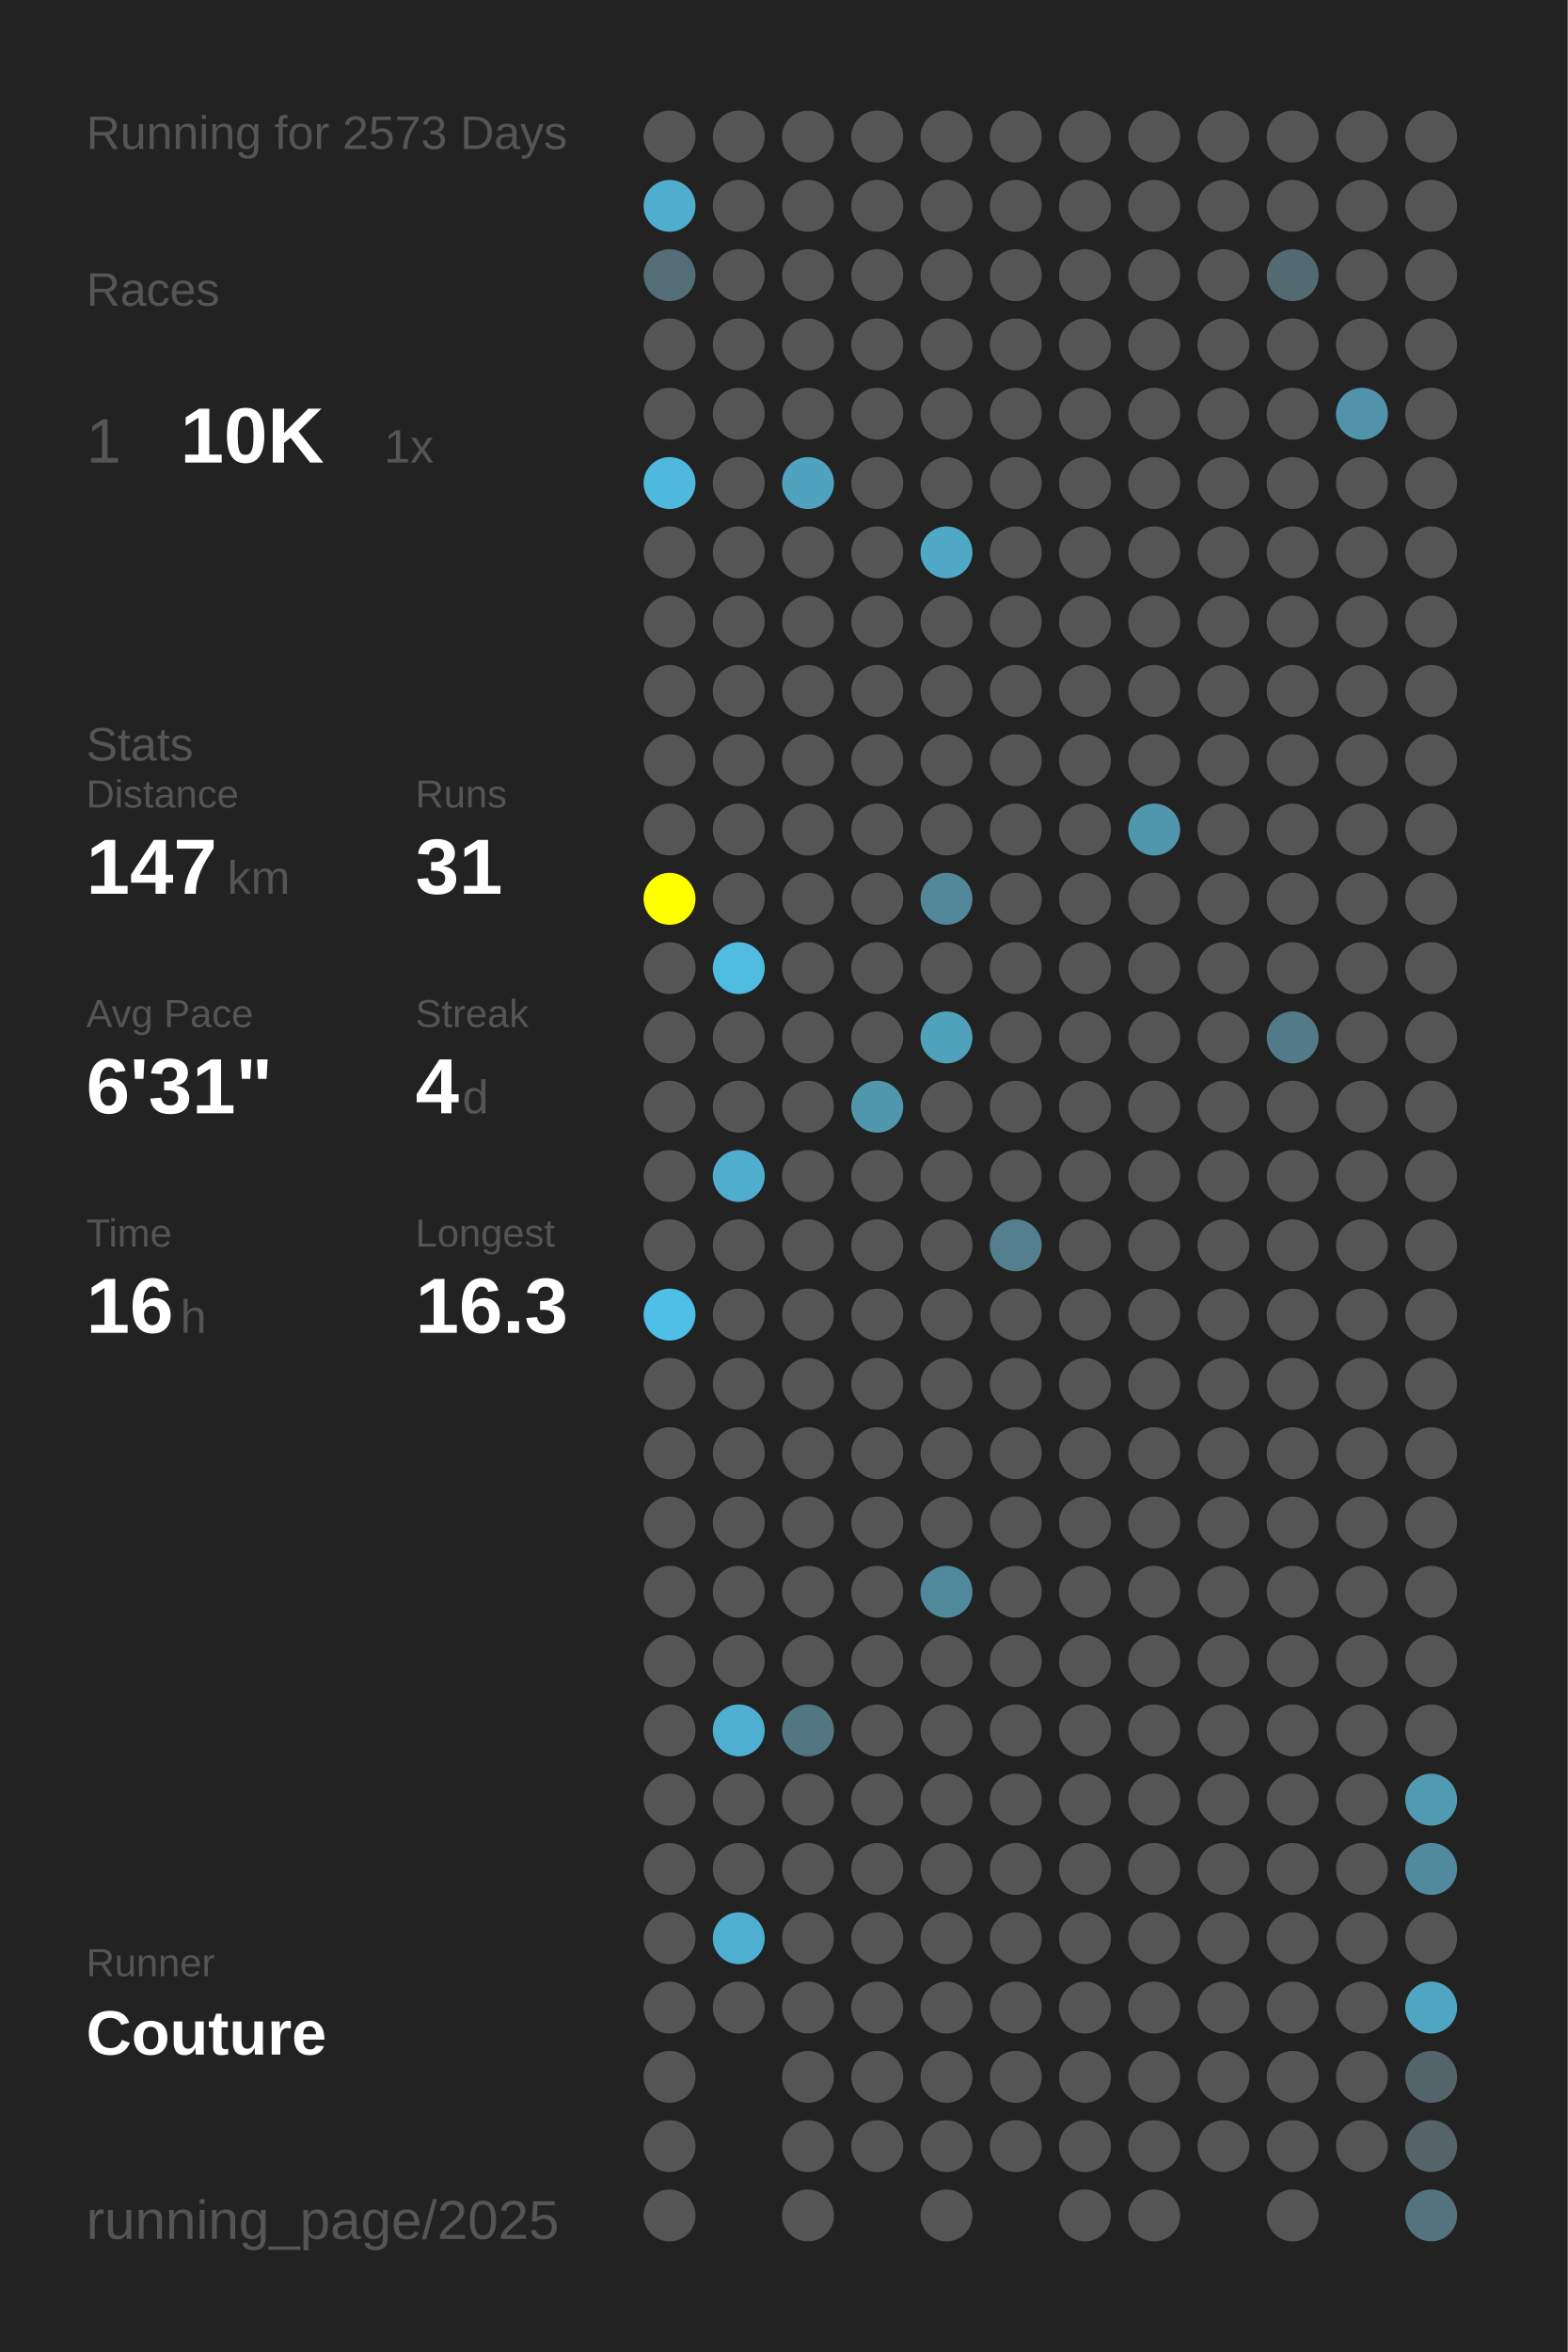
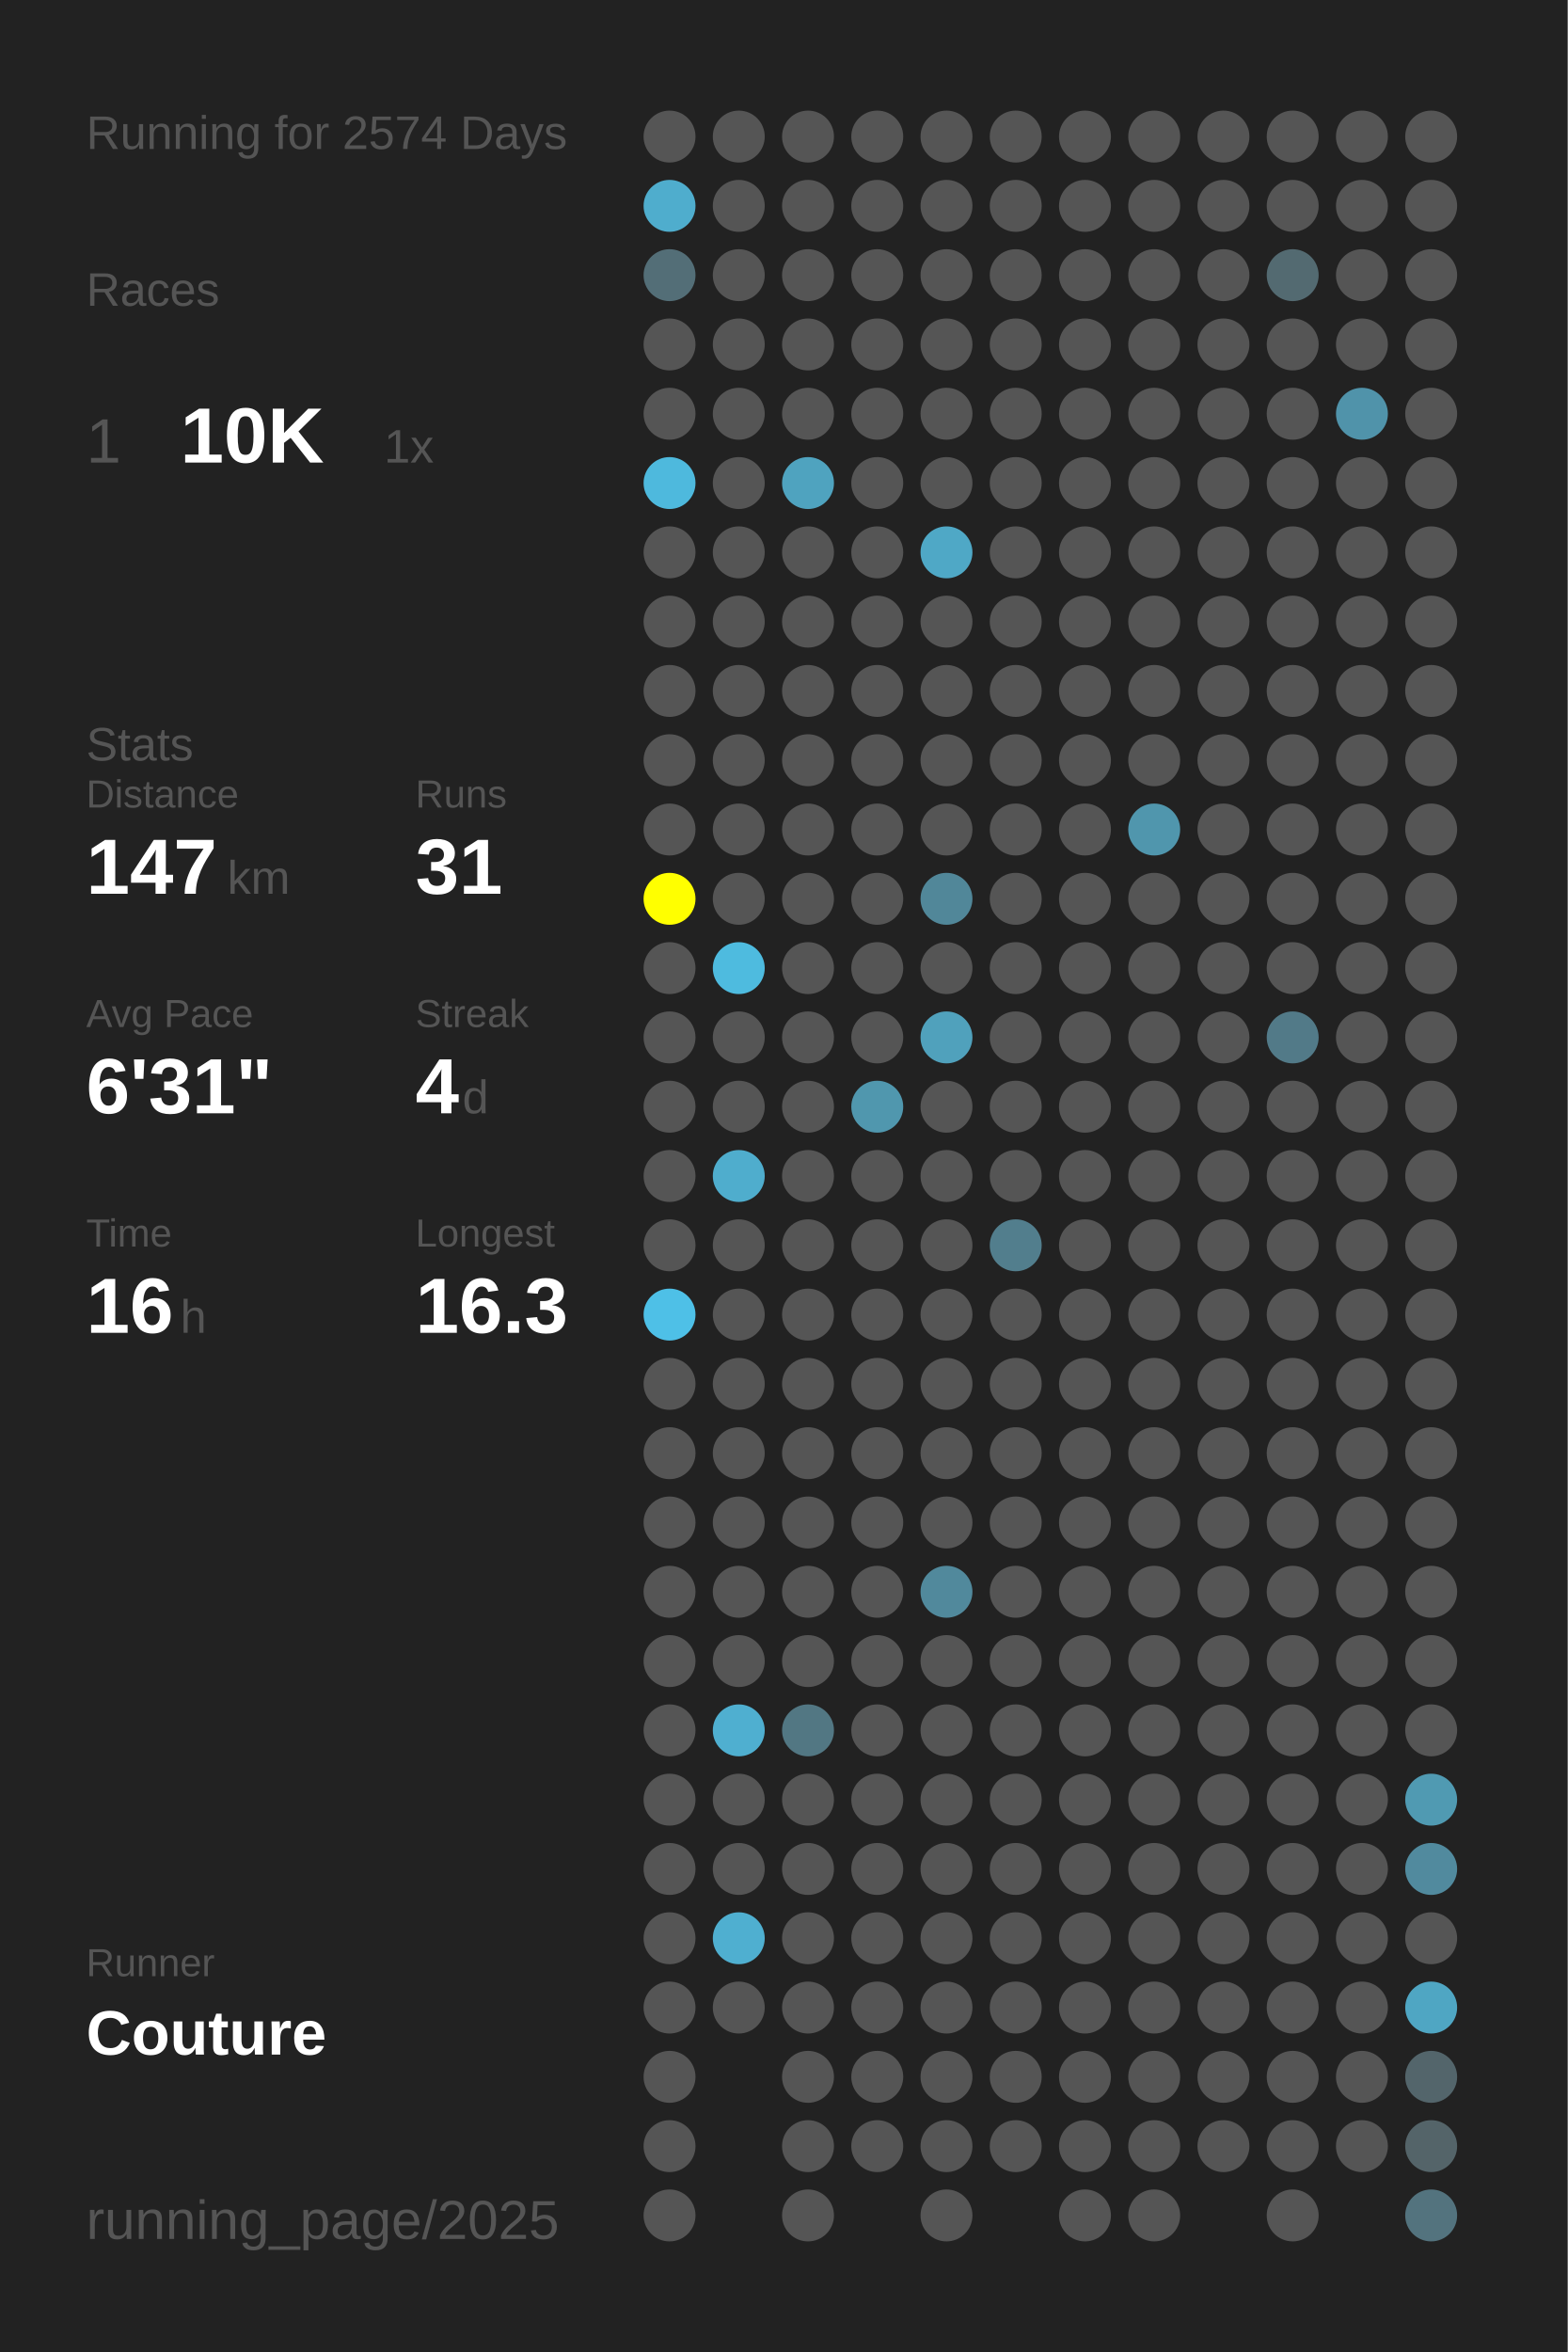
<svg xmlns="http://www.w3.org/2000/svg" baseProfile="full" height="300mm" version="1.1" viewBox="0,0,200,300" width="200mm">
  <defs />
  <rect fill="#222222" height="300" width="200" x="0" y="0" />
-   <text fill="#555555" style="font-size:6px; font-family:Arial;" x="11" y="19">Running for 2573 Days</text>
+   <text fill="#555555" style="font-size:6px; font-family:Arial;" x="11" y="19">Running for 2574 Days</text>
  <text fill="#555555" style="font-size:6px; font-family:Arial;" x="11" y="39">Races</text>
  <text fill="#555555" style="font-size:8px; font-family:Arial;" x="11" y="59">1</text>
  <text fill="#FFFFFF" style="font-size:10px; font-family:Arial; font-weight:bold;" x="23" y="59">10K</text>
  <text fill="#555555" style="font-size:6px; font-family:Arial;" x="49" y="59">1x</text>
  <text fill="#555555" style="font-size:6px; font-family:Arial;" x="11" y="97">Stats</text>
  <text fill="#555555" style="font-size:5px; font-family:Arial;" x="11" y="103">Distance</text>
  <text fill="#FFFFFF" style="font-size:10px; font-family:Arial; font-weight:bold;" x="11" y="114">147</text>
  <text fill="#555555" style="font-size:6px; font-family:Arial;" x="29" y="114">km</text>
  <text fill="#555555" style="font-size:5px; font-family:Arial;" x="53" y="103">Runs</text>
  <text fill="#FFFFFF" style="font-size:10px; font-family:Arial; font-weight:bold;" x="53" y="114">31</text>
  <text fill="#555555" style="font-size:5px; font-family:Arial;" x="11" y="131">Avg Pace</text>
  <text fill="#FFFFFF" style="font-size:10px; font-family:Arial; font-weight:bold;" x="11" y="142">6'31"</text>
  <text fill="#555555" style="font-size:5px; font-family:Arial;" x="53" y="131">Streak</text>
  <text fill="#FFFFFF" style="font-size:10px; font-family:Arial; font-weight:bold;" x="53" y="142">4</text>
  <text fill="#555555" style="font-size:6px; font-family:Arial;" x="59" y="142">d</text>
  <text fill="#555555" style="font-size:5px; font-family:Arial;" x="11" y="159">Time</text>
  <text fill="#FFFFFF" style="font-size:10px; font-family:Arial; font-weight:bold;" x="11" y="170">16</text>
  <text fill="#555555" style="font-size:6px; font-family:Arial;" x="23" y="170">h</text>
  <text fill="#555555" style="font-size:5px; font-family:Arial;" x="53" y="159">Longest</text>
  <text fill="#FFFFFF" style="font-size:10px; font-family:Arial; font-weight:bold;" x="53" y="170">16.3</text>
  <text fill="#555555" style="font-size:5px; font-family:Arial;" x="11" y="252.065">Runner</text>
  <text fill="#FFFFFF" style="font-size:8px; font-family:Arial; font-weight:bold;" x="11" y="262.065">Couture</text>
  <text fill="#555555" style="font-size:7px; font-family:Arial;" x="11" y="285.581">running_page/2025</text>
  <circle cx="85.417" cy="17.419" fill="#555555" r="3.312" />
  <circle cx="85.417" cy="26.258" fill="#4fadcd" r="3.312" />
  <circle cx="85.417" cy="35.097" fill="#536e77" r="3.312" />
  <circle cx="85.417" cy="43.935" fill="#555555" r="3.312" />
  <circle cx="85.417" cy="52.774" fill="#555555" r="3.312" />
  <circle cx="85.417" cy="61.613" fill="#4eb9dd" r="3.312" />
  <circle cx="85.417" cy="70.452" fill="#555555" r="3.312" />
  <circle cx="85.417" cy="79.29" fill="#555555" r="3.312" />
  <circle cx="85.417" cy="88.129" fill="#555555" r="3.312" />
  <circle cx="85.417" cy="96.968" fill="#555555" r="3.312" />
  <circle cx="85.417" cy="105.806" fill="#555555" r="3.312" />
  <circle cx="85.417" cy="114.645" fill="#FFFF00" r="3.312" />
  <circle cx="85.417" cy="123.484" fill="#555555" r="3.312" />
  <circle cx="85.417" cy="132.323" fill="#555555" r="3.312" />
  <circle cx="85.417" cy="141.161" fill="#555555" r="3.312" />
  <circle cx="85.417" cy="150" fill="#555555" r="3.312" />
  <circle cx="85.417" cy="158.839" fill="#555555" r="3.312" />
  <circle cx="85.417" cy="167.677" fill="#4ec0e7" r="3.312" />
  <circle cx="85.417" cy="176.516" fill="#555555" r="3.312" />
  <circle cx="85.417" cy="185.355" fill="#555555" r="3.312" />
  <circle cx="85.417" cy="194.194" fill="#555555" r="3.312" />
  <circle cx="85.417" cy="203.032" fill="#555555" r="3.312" />
  <circle cx="85.417" cy="211.871" fill="#555555" r="3.312" />
  <circle cx="85.417" cy="220.71" fill="#555555" r="3.312" />
  <circle cx="85.417" cy="229.548" fill="#555555" r="3.312" />
  <circle cx="85.417" cy="238.387" fill="#555555" r="3.312" />
  <circle cx="85.417" cy="247.226" fill="#555555" r="3.312" />
  <circle cx="85.417" cy="256.065" fill="#555555" r="3.312" />
  <circle cx="85.417" cy="264.903" fill="#555555" r="3.312" />
  <circle cx="85.417" cy="273.742" fill="#555555" r="3.312" />
  <circle cx="85.417" cy="282.581" fill="#555555" r="3.312" />
  <circle cx="94.25" cy="17.419" fill="#555555" r="3.312" />
  <circle cx="94.25" cy="26.258" fill="#555555" r="3.312" />
  <circle cx="94.25" cy="35.097" fill="#555555" r="3.312" />
  <circle cx="94.25" cy="43.935" fill="#555555" r="3.312" />
  <circle cx="94.25" cy="52.774" fill="#555555" r="3.312" />
  <circle cx="94.25" cy="61.613" fill="#555555" r="3.312" />
  <circle cx="94.25" cy="70.452" fill="#555555" r="3.312" />
  <circle cx="94.25" cy="79.29" fill="#555555" r="3.312" />
  <circle cx="94.25" cy="88.129" fill="#555555" r="3.312" />
  <circle cx="94.25" cy="96.968" fill="#555555" r="3.312" />
  <circle cx="94.25" cy="105.806" fill="#555555" r="3.312" />
  <circle cx="94.25" cy="114.645" fill="#555555" r="3.312" />
  <circle cx="94.25" cy="123.484" fill="#4ebbdf" r="3.312" />
  <circle cx="94.25" cy="132.323" fill="#555555" r="3.312" />
  <circle cx="94.25" cy="141.161" fill="#555555" r="3.312" />
  <circle cx="94.25" cy="150" fill="#4fadcd" r="3.312" />
  <circle cx="94.25" cy="158.839" fill="#555555" r="3.312" />
  <circle cx="94.25" cy="167.677" fill="#555555" r="3.312" />
  <circle cx="94.25" cy="176.516" fill="#555555" r="3.312" />
  <circle cx="94.25" cy="185.355" fill="#555555" r="3.312" />
  <circle cx="94.25" cy="194.194" fill="#555555" r="3.312" />
  <circle cx="94.25" cy="203.032" fill="#555555" r="3.312" />
  <circle cx="94.25" cy="211.871" fill="#555555" r="3.312" />
  <circle cx="94.25" cy="220.71" fill="#4fafd0" r="3.312" />
  <circle cx="94.25" cy="229.548" fill="#555555" r="3.312" />
  <circle cx="94.25" cy="238.387" fill="#555555" r="3.312" />
  <circle cx="94.25" cy="247.226" fill="#4fafd0" r="3.312" />
  <circle cx="94.25" cy="256.065" fill="#555555" r="3.312" />
  <circle cx="103.083" cy="17.419" fill="#555555" r="3.312" />
  <circle cx="103.083" cy="26.258" fill="#555555" r="3.312" />
  <circle cx="103.083" cy="35.097" fill="#555555" r="3.312" />
  <circle cx="103.083" cy="43.935" fill="#555555" r="3.312" />
  <circle cx="103.083" cy="52.774" fill="#555555" r="3.312" />
  <circle cx="103.083" cy="61.613" fill="#4fa3bf" r="3.312" />
  <circle cx="103.083" cy="70.452" fill="#555555" r="3.312" />
  <circle cx="103.083" cy="79.29" fill="#555555" r="3.312" />
  <circle cx="103.083" cy="88.129" fill="#555555" r="3.312" />
  <circle cx="103.083" cy="96.968" fill="#555555" r="3.312" />
  <circle cx="103.083" cy="105.806" fill="#555555" r="3.312" />
  <circle cx="103.083" cy="114.645" fill="#555555" r="3.312" />
  <circle cx="103.083" cy="123.484" fill="#555555" r="3.312" />
  <circle cx="103.083" cy="132.323" fill="#555555" r="3.312" />
  <circle cx="103.083" cy="141.161" fill="#555555" r="3.312" />
  <circle cx="103.083" cy="150" fill="#555555" r="3.312" />
  <circle cx="103.083" cy="158.839" fill="#555555" r="3.312" />
  <circle cx="103.083" cy="167.677" fill="#555555" r="3.312" />
  <circle cx="103.083" cy="176.516" fill="#555555" r="3.312" />
  <circle cx="103.083" cy="185.355" fill="#555555" r="3.312" />
  <circle cx="103.083" cy="194.194" fill="#555555" r="3.312" />
  <circle cx="103.083" cy="203.032" fill="#555555" r="3.312" />
  <circle cx="103.083" cy="211.871" fill="#555555" r="3.312" />
  <circle cx="103.083" cy="220.71" fill="#527783" r="3.312" />
  <circle cx="103.083" cy="229.548" fill="#555555" r="3.312" />
  <circle cx="103.083" cy="238.387" fill="#555555" r="3.312" />
  <circle cx="103.083" cy="247.226" fill="#555555" r="3.312" />
  <circle cx="103.083" cy="256.065" fill="#555555" r="3.312" />
  <circle cx="103.083" cy="264.903" fill="#555555" r="3.312" />
  <circle cx="103.083" cy="273.742" fill="#555555" r="3.312" />
  <circle cx="103.083" cy="282.581" fill="#555555" r="3.312" />
  <circle cx="111.917" cy="17.419" fill="#555555" r="3.312" />
  <circle cx="111.917" cy="26.258" fill="#555555" r="3.312" />
  <circle cx="111.917" cy="35.097" fill="#555555" r="3.312" />
  <circle cx="111.917" cy="43.935" fill="#555555" r="3.312" />
  <circle cx="111.917" cy="52.774" fill="#555555" r="3.312" />
  <circle cx="111.917" cy="61.613" fill="#555555" r="3.312" />
  <circle cx="111.917" cy="70.452" fill="#555555" r="3.312" />
  <circle cx="111.917" cy="79.29" fill="#555555" r="3.312" />
  <circle cx="111.917" cy="88.129" fill="#555555" r="3.312" />
  <circle cx="111.917" cy="96.968" fill="#555555" r="3.312" />
  <circle cx="111.917" cy="105.806" fill="#555555" r="3.312" />
  <circle cx="111.917" cy="114.645" fill="#555555" r="3.312" />
  <circle cx="111.917" cy="123.484" fill="#555555" r="3.312" />
  <circle cx="111.917" cy="132.323" fill="#555555" r="3.312" />
  <circle cx="111.917" cy="141.161" fill="#5097ae" r="3.312" />
  <circle cx="111.917" cy="150" fill="#555555" r="3.312" />
  <circle cx="111.917" cy="158.839" fill="#555555" r="3.312" />
  <circle cx="111.917" cy="167.677" fill="#555555" r="3.312" />
  <circle cx="111.917" cy="176.516" fill="#555555" r="3.312" />
  <circle cx="111.917" cy="185.355" fill="#555555" r="3.312" />
  <circle cx="111.917" cy="194.194" fill="#555555" r="3.312" />
  <circle cx="111.917" cy="203.032" fill="#555555" r="3.312" />
  <circle cx="111.917" cy="211.871" fill="#555555" r="3.312" />
  <circle cx="111.917" cy="220.71" fill="#555555" r="3.312" />
  <circle cx="111.917" cy="229.548" fill="#555555" r="3.312" />
  <circle cx="111.917" cy="238.387" fill="#555555" r="3.312" />
  <circle cx="111.917" cy="247.226" fill="#555555" r="3.312" />
  <circle cx="111.917" cy="256.065" fill="#555555" r="3.312" />
  <circle cx="111.917" cy="264.903" fill="#555555" r="3.312" />
  <circle cx="111.917" cy="273.742" fill="#555555" r="3.312" />
  <circle cx="120.75" cy="17.419" fill="#555555" r="3.312" />
  <circle cx="120.75" cy="26.258" fill="#555555" r="3.312" />
  <circle cx="120.75" cy="35.097" fill="#555555" r="3.312" />
  <circle cx="120.75" cy="43.935" fill="#555555" r="3.312" />
  <circle cx="120.75" cy="52.774" fill="#555555" r="3.312" />
  <circle cx="120.75" cy="61.613" fill="#555555" r="3.312" />
  <circle cx="120.75" cy="70.452" fill="#4fa8c6" r="3.312" />
  <circle cx="120.75" cy="79.29" fill="#555555" r="3.312" />
  <circle cx="120.75" cy="88.129" fill="#555555" r="3.312" />
  <circle cx="120.75" cy="96.968" fill="#555555" r="3.312" />
  <circle cx="120.75" cy="105.806" fill="#555555" r="3.312" />
  <circle cx="120.75" cy="114.645" fill="#518799" r="3.312" />
  <circle cx="120.75" cy="123.484" fill="#555555" r="3.312" />
  <circle cx="120.75" cy="132.323" fill="#50a1bc" r="3.312" />
  <circle cx="120.75" cy="141.161" fill="#555555" r="3.312" />
  <circle cx="120.75" cy="150" fill="#555555" r="3.312" />
  <circle cx="120.75" cy="158.839" fill="#555555" r="3.312" />
  <circle cx="120.75" cy="167.677" fill="#555555" r="3.312" />
  <circle cx="120.75" cy="176.516" fill="#555555" r="3.312" />
  <circle cx="120.75" cy="185.355" fill="#555555" r="3.312" />
  <circle cx="120.75" cy="194.194" fill="#555555" r="3.312" />
  <circle cx="120.75" cy="203.032" fill="#51899c" r="3.312" />
  <circle cx="120.75" cy="211.871" fill="#555555" r="3.312" />
  <circle cx="120.75" cy="220.71" fill="#555555" r="3.312" />
  <circle cx="120.75" cy="229.548" fill="#555555" r="3.312" />
  <circle cx="120.75" cy="238.387" fill="#555555" r="3.312" />
  <circle cx="120.75" cy="247.226" fill="#555555" r="3.312" />
  <circle cx="120.75" cy="256.065" fill="#555555" r="3.312" />
  <circle cx="120.75" cy="264.903" fill="#555555" r="3.312" />
  <circle cx="120.75" cy="273.742" fill="#555555" r="3.312" />
  <circle cx="120.75" cy="282.581" fill="#555555" r="3.312" />
  <circle cx="129.583" cy="17.419" fill="#555555" r="3.312" />
  <circle cx="129.583" cy="26.258" fill="#555555" r="3.312" />
  <circle cx="129.583" cy="35.097" fill="#555555" r="3.312" />
  <circle cx="129.583" cy="43.935" fill="#555555" r="3.312" />
  <circle cx="129.583" cy="52.774" fill="#555555" r="3.312" />
  <circle cx="129.583" cy="61.613" fill="#555555" r="3.312" />
  <circle cx="129.583" cy="70.452" fill="#555555" r="3.312" />
  <circle cx="129.583" cy="79.29" fill="#555555" r="3.312" />
  <circle cx="129.583" cy="88.129" fill="#555555" r="3.312" />
  <circle cx="129.583" cy="96.968" fill="#555555" r="3.312" />
  <circle cx="129.583" cy="105.806" fill="#555555" r="3.312" />
  <circle cx="129.583" cy="114.645" fill="#555555" r="3.312" />
  <circle cx="129.583" cy="123.484" fill="#555555" r="3.312" />
  <circle cx="129.583" cy="132.323" fill="#555555" r="3.312" />
  <circle cx="129.583" cy="141.161" fill="#555555" r="3.312" />
  <circle cx="129.583" cy="150" fill="#555555" r="3.312" />
  <circle cx="129.583" cy="158.839" fill="#527e8d" r="3.312" />
  <circle cx="129.583" cy="167.677" fill="#555555" r="3.312" />
  <circle cx="129.583" cy="176.516" fill="#555555" r="3.312" />
  <circle cx="129.583" cy="185.355" fill="#555555" r="3.312" />
  <circle cx="129.583" cy="194.194" fill="#555555" r="3.312" />
  <circle cx="129.583" cy="203.032" fill="#555555" r="3.312" />
  <circle cx="129.583" cy="211.871" fill="#555555" r="3.312" />
  <circle cx="129.583" cy="220.71" fill="#555555" r="3.312" />
  <circle cx="129.583" cy="229.548" fill="#555555" r="3.312" />
  <circle cx="129.583" cy="238.387" fill="#555555" r="3.312" />
  <circle cx="129.583" cy="247.226" fill="#555555" r="3.312" />
  <circle cx="129.583" cy="256.065" fill="#555555" r="3.312" />
  <circle cx="129.583" cy="264.903" fill="#555555" r="3.312" />
  <circle cx="129.583" cy="273.742" fill="#555555" r="3.312" />
  <circle cx="138.417" cy="17.419" fill="#555555" r="3.312" />
  <circle cx="138.417" cy="26.258" fill="#555555" r="3.312" />
  <circle cx="138.417" cy="35.097" fill="#555555" r="3.312" />
  <circle cx="138.417" cy="43.935" fill="#555555" r="3.312" />
  <circle cx="138.417" cy="52.774" fill="#555555" r="3.312" />
  <circle cx="138.417" cy="61.613" fill="#555555" r="3.312" />
  <circle cx="138.417" cy="70.452" fill="#555555" r="3.312" />
  <circle cx="138.417" cy="79.29" fill="#555555" r="3.312" />
  <circle cx="138.417" cy="88.129" fill="#555555" r="3.312" />
  <circle cx="138.417" cy="96.968" fill="#555555" r="3.312" />
  <circle cx="138.417" cy="105.806" fill="#555555" r="3.312" />
  <circle cx="138.417" cy="114.645" fill="#555555" r="3.312" />
  <circle cx="138.417" cy="123.484" fill="#555555" r="3.312" />
  <circle cx="138.417" cy="132.323" fill="#555555" r="3.312" />
  <circle cx="138.417" cy="141.161" fill="#555555" r="3.312" />
  <circle cx="138.417" cy="150" fill="#555555" r="3.312" />
  <circle cx="138.417" cy="158.839" fill="#555555" r="3.312" />
  <circle cx="138.417" cy="167.677" fill="#555555" r="3.312" />
  <circle cx="138.417" cy="176.516" fill="#555555" r="3.312" />
  <circle cx="138.417" cy="185.355" fill="#555555" r="3.312" />
  <circle cx="138.417" cy="194.194" fill="#555555" r="3.312" />
  <circle cx="138.417" cy="203.032" fill="#555555" r="3.312" />
  <circle cx="138.417" cy="211.871" fill="#555555" r="3.312" />
  <circle cx="138.417" cy="220.71" fill="#555555" r="3.312" />
  <circle cx="138.417" cy="229.548" fill="#555555" r="3.312" />
  <circle cx="138.417" cy="238.387" fill="#555555" r="3.312" />
  <circle cx="138.417" cy="247.226" fill="#555555" r="3.312" />
  <circle cx="138.417" cy="256.065" fill="#555555" r="3.312" />
  <circle cx="138.417" cy="264.903" fill="#555555" r="3.312" />
  <circle cx="138.417" cy="273.742" fill="#555555" r="3.312" />
  <circle cx="138.417" cy="282.581" fill="#555555" r="3.312" />
  <circle cx="147.25" cy="17.419" fill="#555555" r="3.312" />
  <circle cx="147.25" cy="26.258" fill="#555555" r="3.312" />
  <circle cx="147.25" cy="35.097" fill="#555555" r="3.312" />
  <circle cx="147.25" cy="43.935" fill="#555555" r="3.312" />
  <circle cx="147.25" cy="52.774" fill="#555555" r="3.312" />
  <circle cx="147.25" cy="61.613" fill="#555555" r="3.312" />
  <circle cx="147.25" cy="70.452" fill="#555555" r="3.312" />
  <circle cx="147.25" cy="79.29" fill="#555555" r="3.312" />
  <circle cx="147.25" cy="88.129" fill="#555555" r="3.312" />
  <circle cx="147.25" cy="96.968" fill="#555555" r="3.312" />
  <circle cx="147.25" cy="105.806" fill="#5096ad" r="3.312" />
  <circle cx="147.25" cy="114.645" fill="#555555" r="3.312" />
  <circle cx="147.25" cy="123.484" fill="#555555" r="3.312" />
  <circle cx="147.25" cy="132.323" fill="#555555" r="3.312" />
  <circle cx="147.25" cy="141.161" fill="#555555" r="3.312" />
  <circle cx="147.25" cy="150" fill="#555555" r="3.312" />
  <circle cx="147.25" cy="158.839" fill="#555555" r="3.312" />
  <circle cx="147.25" cy="167.677" fill="#555555" r="3.312" />
  <circle cx="147.25" cy="176.516" fill="#555555" r="3.312" />
  <circle cx="147.25" cy="185.355" fill="#555555" r="3.312" />
  <circle cx="147.25" cy="194.194" fill="#555555" r="3.312" />
  <circle cx="147.25" cy="203.032" fill="#555555" r="3.312" />
  <circle cx="147.25" cy="211.871" fill="#555555" r="3.312" />
  <circle cx="147.25" cy="220.71" fill="#555555" r="3.312" />
  <circle cx="147.25" cy="229.548" fill="#555555" r="3.312" />
  <circle cx="147.25" cy="238.387" fill="#555555" r="3.312" />
  <circle cx="147.25" cy="247.226" fill="#555555" r="3.312" />
  <circle cx="147.25" cy="256.065" fill="#555555" r="3.312" />
  <circle cx="147.25" cy="264.903" fill="#555555" r="3.312" />
  <circle cx="147.25" cy="273.742" fill="#555555" r="3.312" />
  <circle cx="147.25" cy="282.581" fill="#555555" r="3.312" />
  <circle cx="156.083" cy="17.419" fill="#555555" r="3.312" />
  <circle cx="156.083" cy="26.258" fill="#555555" r="3.312" />
  <circle cx="156.083" cy="35.097" fill="#555555" r="3.312" />
  <circle cx="156.083" cy="43.935" fill="#555555" r="3.312" />
  <circle cx="156.083" cy="52.774" fill="#555555" r="3.312" />
  <circle cx="156.083" cy="61.613" fill="#555555" r="3.312" />
  <circle cx="156.083" cy="70.452" fill="#555555" r="3.312" />
  <circle cx="156.083" cy="79.29" fill="#555555" r="3.312" />
  <circle cx="156.083" cy="88.129" fill="#555555" r="3.312" />
  <circle cx="156.083" cy="96.968" fill="#555555" r="3.312" />
  <circle cx="156.083" cy="105.806" fill="#555555" r="3.312" />
  <circle cx="156.083" cy="114.645" fill="#555555" r="3.312" />
  <circle cx="156.083" cy="123.484" fill="#555555" r="3.312" />
  <circle cx="156.083" cy="132.323" fill="#555555" r="3.312" />
  <circle cx="156.083" cy="141.161" fill="#555555" r="3.312" />
  <circle cx="156.083" cy="150" fill="#555555" r="3.312" />
  <circle cx="156.083" cy="158.839" fill="#555555" r="3.312" />
  <circle cx="156.083" cy="167.677" fill="#555555" r="3.312" />
  <circle cx="156.083" cy="176.516" fill="#555555" r="3.312" />
  <circle cx="156.083" cy="185.355" fill="#555555" r="3.312" />
  <circle cx="156.083" cy="194.194" fill="#555555" r="3.312" />
  <circle cx="156.083" cy="203.032" fill="#555555" r="3.312" />
  <circle cx="156.083" cy="211.871" fill="#555555" r="3.312" />
  <circle cx="156.083" cy="220.71" fill="#555555" r="3.312" />
  <circle cx="156.083" cy="229.548" fill="#555555" r="3.312" />
  <circle cx="156.083" cy="238.387" fill="#555555" r="3.312" />
  <circle cx="156.083" cy="247.226" fill="#555555" r="3.312" />
  <circle cx="156.083" cy="256.065" fill="#555555" r="3.312" />
  <circle cx="156.083" cy="264.903" fill="#555555" r="3.312" />
  <circle cx="156.083" cy="273.742" fill="#555555" r="3.312" />
  <circle cx="164.917" cy="17.419" fill="#555555" r="3.312" />
  <circle cx="164.917" cy="26.258" fill="#555555" r="3.312" />
  <circle cx="164.917" cy="35.097" fill="#536a71" r="3.312" />
  <circle cx="164.917" cy="43.935" fill="#555555" r="3.312" />
  <circle cx="164.917" cy="52.774" fill="#555555" r="3.312" />
  <circle cx="164.917" cy="61.613" fill="#555555" r="3.312" />
  <circle cx="164.917" cy="70.452" fill="#555555" r="3.312" />
  <circle cx="164.917" cy="79.29" fill="#555555" r="3.312" />
  <circle cx="164.917" cy="88.129" fill="#555555" r="3.312" />
  <circle cx="164.917" cy="96.968" fill="#555555" r="3.312" />
  <circle cx="164.917" cy="105.806" fill="#555555" r="3.312" />
  <circle cx="164.917" cy="114.645" fill="#555555" r="3.312" />
  <circle cx="164.917" cy="123.484" fill="#555555" r="3.312" />
  <circle cx="164.917" cy="132.323" fill="#527a88" r="3.312" />
  <circle cx="164.917" cy="141.161" fill="#555555" r="3.312" />
  <circle cx="164.917" cy="150" fill="#555555" r="3.312" />
  <circle cx="164.917" cy="158.839" fill="#555555" r="3.312" />
  <circle cx="164.917" cy="167.677" fill="#555555" r="3.312" />
  <circle cx="164.917" cy="176.516" fill="#555555" r="3.312" />
  <circle cx="164.917" cy="185.355" fill="#555555" r="3.312" />
  <circle cx="164.917" cy="194.194" fill="#555555" r="3.312" />
  <circle cx="164.917" cy="203.032" fill="#555555" r="3.312" />
  <circle cx="164.917" cy="211.871" fill="#555555" r="3.312" />
  <circle cx="164.917" cy="220.71" fill="#555555" r="3.312" />
  <circle cx="164.917" cy="229.548" fill="#555555" r="3.312" />
  <circle cx="164.917" cy="238.387" fill="#555555" r="3.312" />
  <circle cx="164.917" cy="247.226" fill="#555555" r="3.312" />
  <circle cx="164.917" cy="256.065" fill="#555555" r="3.312" />
  <circle cx="164.917" cy="264.903" fill="#555555" r="3.312" />
  <circle cx="164.917" cy="273.742" fill="#555555" r="3.312" />
  <circle cx="164.917" cy="282.581" fill="#555555" r="3.312" />
  <circle cx="173.75" cy="17.419" fill="#555555" r="3.312" />
  <circle cx="173.75" cy="26.258" fill="#555555" r="3.312" />
  <circle cx="173.75" cy="35.097" fill="#555555" r="3.312" />
  <circle cx="173.75" cy="43.935" fill="#555555" r="3.312" />
  <circle cx="173.75" cy="52.774" fill="#5093aa" r="3.312" />
  <circle cx="173.75" cy="61.613" fill="#555555" r="3.312" />
  <circle cx="173.75" cy="70.452" fill="#555555" r="3.312" />
  <circle cx="173.75" cy="79.29" fill="#555555" r="3.312" />
  <circle cx="173.75" cy="88.129" fill="#555555" r="3.312" />
  <circle cx="173.75" cy="96.968" fill="#555555" r="3.312" />
  <circle cx="173.75" cy="105.806" fill="#555555" r="3.312" />
  <circle cx="173.75" cy="114.645" fill="#555555" r="3.312" />
  <circle cx="173.75" cy="123.484" fill="#555555" r="3.312" />
  <circle cx="173.75" cy="132.323" fill="#555555" r="3.312" />
  <circle cx="173.75" cy="141.161" fill="#555555" r="3.312" />
  <circle cx="173.75" cy="150" fill="#555555" r="3.312" />
  <circle cx="173.75" cy="158.839" fill="#555555" r="3.312" />
  <circle cx="173.75" cy="167.677" fill="#555555" r="3.312" />
  <circle cx="173.75" cy="176.516" fill="#555555" r="3.312" />
  <circle cx="173.75" cy="185.355" fill="#555555" r="3.312" />
  <circle cx="173.75" cy="194.194" fill="#555555" r="3.312" />
  <circle cx="173.75" cy="203.032" fill="#555555" r="3.312" />
  <circle cx="173.75" cy="211.871" fill="#555555" r="3.312" />
  <circle cx="173.75" cy="220.71" fill="#555555" r="3.312" />
  <circle cx="173.75" cy="229.548" fill="#555555" r="3.312" />
  <circle cx="173.75" cy="238.387" fill="#555555" r="3.312" />
  <circle cx="173.75" cy="247.226" fill="#555555" r="3.312" />
  <circle cx="173.75" cy="256.065" fill="#555555" r="3.312" />
  <circle cx="173.75" cy="264.903" fill="#555555" r="3.312" />
  <circle cx="173.75" cy="273.742" fill="#555555" r="3.312" />
  <circle cx="182.583" cy="17.419" fill="#555555" r="3.312" />
  <circle cx="182.583" cy="26.258" fill="#555555" r="3.312" />
  <circle cx="182.583" cy="35.097" fill="#555555" r="3.312" />
  <circle cx="182.583" cy="43.935" fill="#555555" r="3.312" />
  <circle cx="182.583" cy="52.774" fill="#555555" r="3.312" />
  <circle cx="182.583" cy="61.613" fill="#555555" r="3.312" />
  <circle cx="182.583" cy="70.452" fill="#555555" r="3.312" />
  <circle cx="182.583" cy="79.29" fill="#555555" r="3.312" />
  <circle cx="182.583" cy="88.129" fill="#555555" r="3.312" />
  <circle cx="182.583" cy="96.968" fill="#555555" r="3.312" />
  <circle cx="182.583" cy="105.806" fill="#555555" r="3.312" />
  <circle cx="182.583" cy="114.645" fill="#555555" r="3.312" />
  <circle cx="182.583" cy="123.484" fill="#555555" r="3.312" />
  <circle cx="182.583" cy="132.323" fill="#555555" r="3.312" />
  <circle cx="182.583" cy="141.161" fill="#555555" r="3.312" />
  <circle cx="182.583" cy="150" fill="#555555" r="3.312" />
  <circle cx="182.583" cy="158.839" fill="#555555" r="3.312" />
  <circle cx="182.583" cy="167.677" fill="#555555" r="3.312" />
  <circle cx="182.583" cy="176.516" fill="#555555" r="3.312" />
  <circle cx="182.583" cy="185.355" fill="#555555" r="3.312" />
  <circle cx="182.583" cy="194.194" fill="#555555" r="3.312" />
  <circle cx="182.583" cy="203.032" fill="#555555" r="3.312" />
  <circle cx="182.583" cy="211.871" fill="#555555" r="3.312" />
  <circle cx="182.583" cy="220.71" fill="#555555" r="3.312" />
  <circle cx="182.583" cy="229.548" fill="#509ab2" r="3.312" />
  <circle cx="182.583" cy="238.387" fill="#518a9e" r="3.312" />
  <circle cx="182.583" cy="247.226" fill="#555555" r="3.312" />
  <circle cx="182.583" cy="256.065" fill="#4fa6c3" r="3.312" />
  <circle cx="182.583" cy="264.903" fill="#53656b" r="3.312" />
  <circle cx="182.583" cy="273.742" fill="#546469" r="3.312" />
  <circle cx="182.583" cy="282.581" fill="#53737e" r="3.312" />
</svg>
